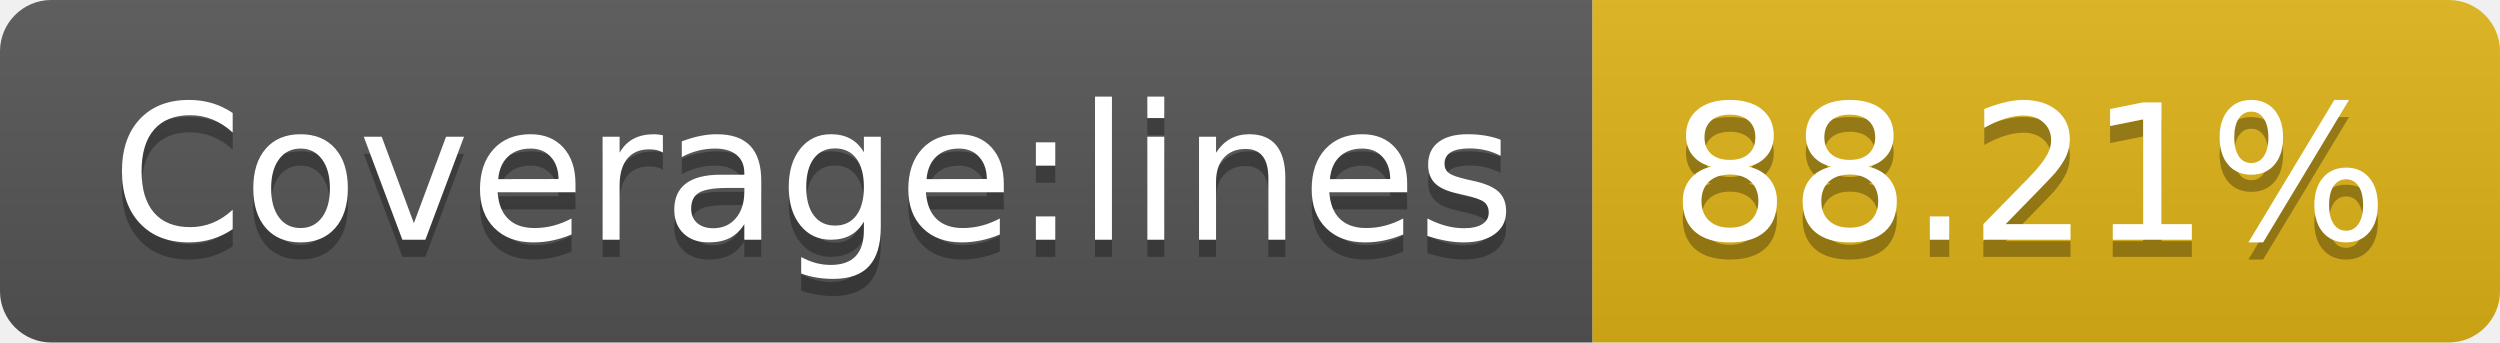
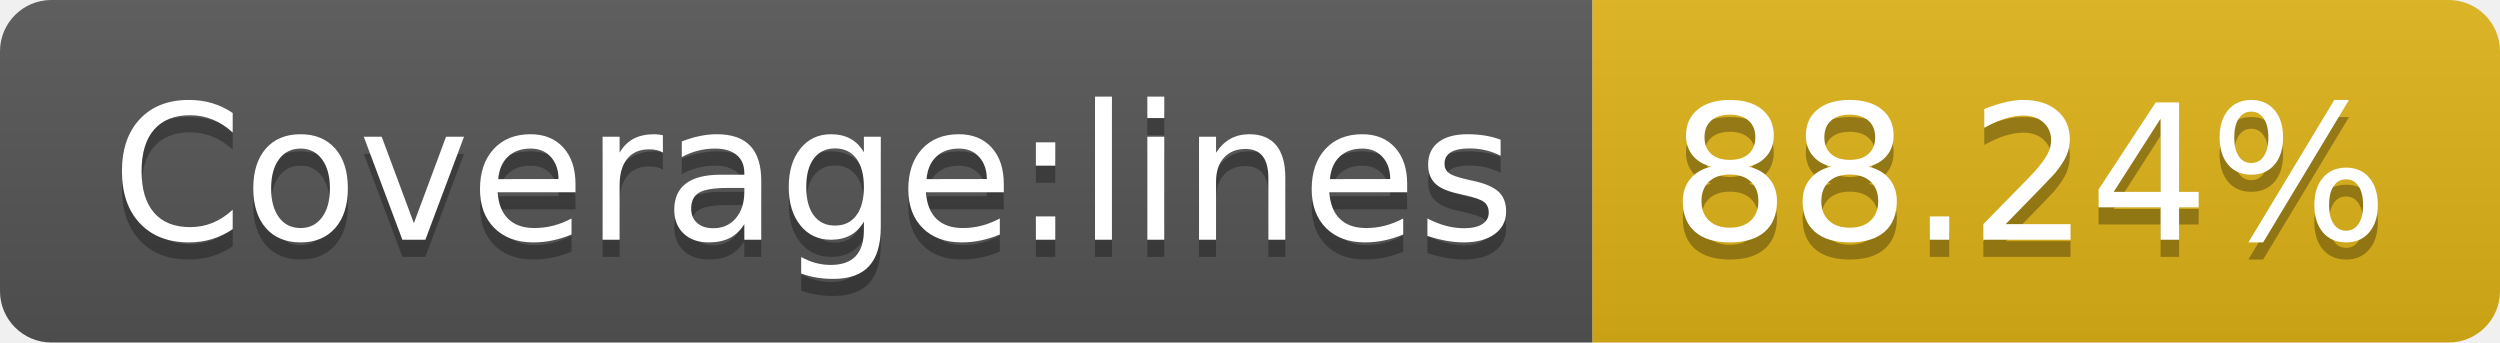
<svg xmlns="http://www.w3.org/2000/svg" width="146" height="20">
  <linearGradient id="b" x2="0" y2="100%">
    <stop offset="0" stop-color="#bbb" stop-opacity=".1" />
    <stop offset="1" stop-opacity=".1" />
  </linearGradient>
  <clipPath id="a">
    <rect width="146" height="20" rx="3" fill="#fff" />
  </clipPath>
  <g clip-path="url(#a)">
    <path fill="#555" d="M0 0h93v20H0z" />
    <path fill="#dfb317" d="M93 0h53v20H93z" />
    <path fill="url(#b)" d="M0 0h146v20H0z" />
  </g>
  <g fill="#fff" text-anchor="middle" font-family="DejaVu Sans,Verdana,Geneva,sans-serif" font-size="110">
    <text x="475" y="150" fill="#010101" fill-opacity=".3" transform="scale(.1)" textLength="830">Coverage:lines</text>
    <text x="475" y="140" transform="scale(.1)" textLength="830">Coverage:lines</text>
-     <text x="1185" y="150" fill="#010101" fill-opacity=".3" transform="scale(.1)" textLength="430">88.21%</text>
-     <text x="1185" y="140" transform="scale(.1)" textLength="430">88.21%</text>
+     <text x="1185" y="150" fill="#010101" fill-opacity=".3" transform="scale(.1)" textLength="430">88.24%</text>
+     <text x="1185" y="140" transform="scale(.1)" textLength="430">88.24%</text>
  </g>
</svg>
